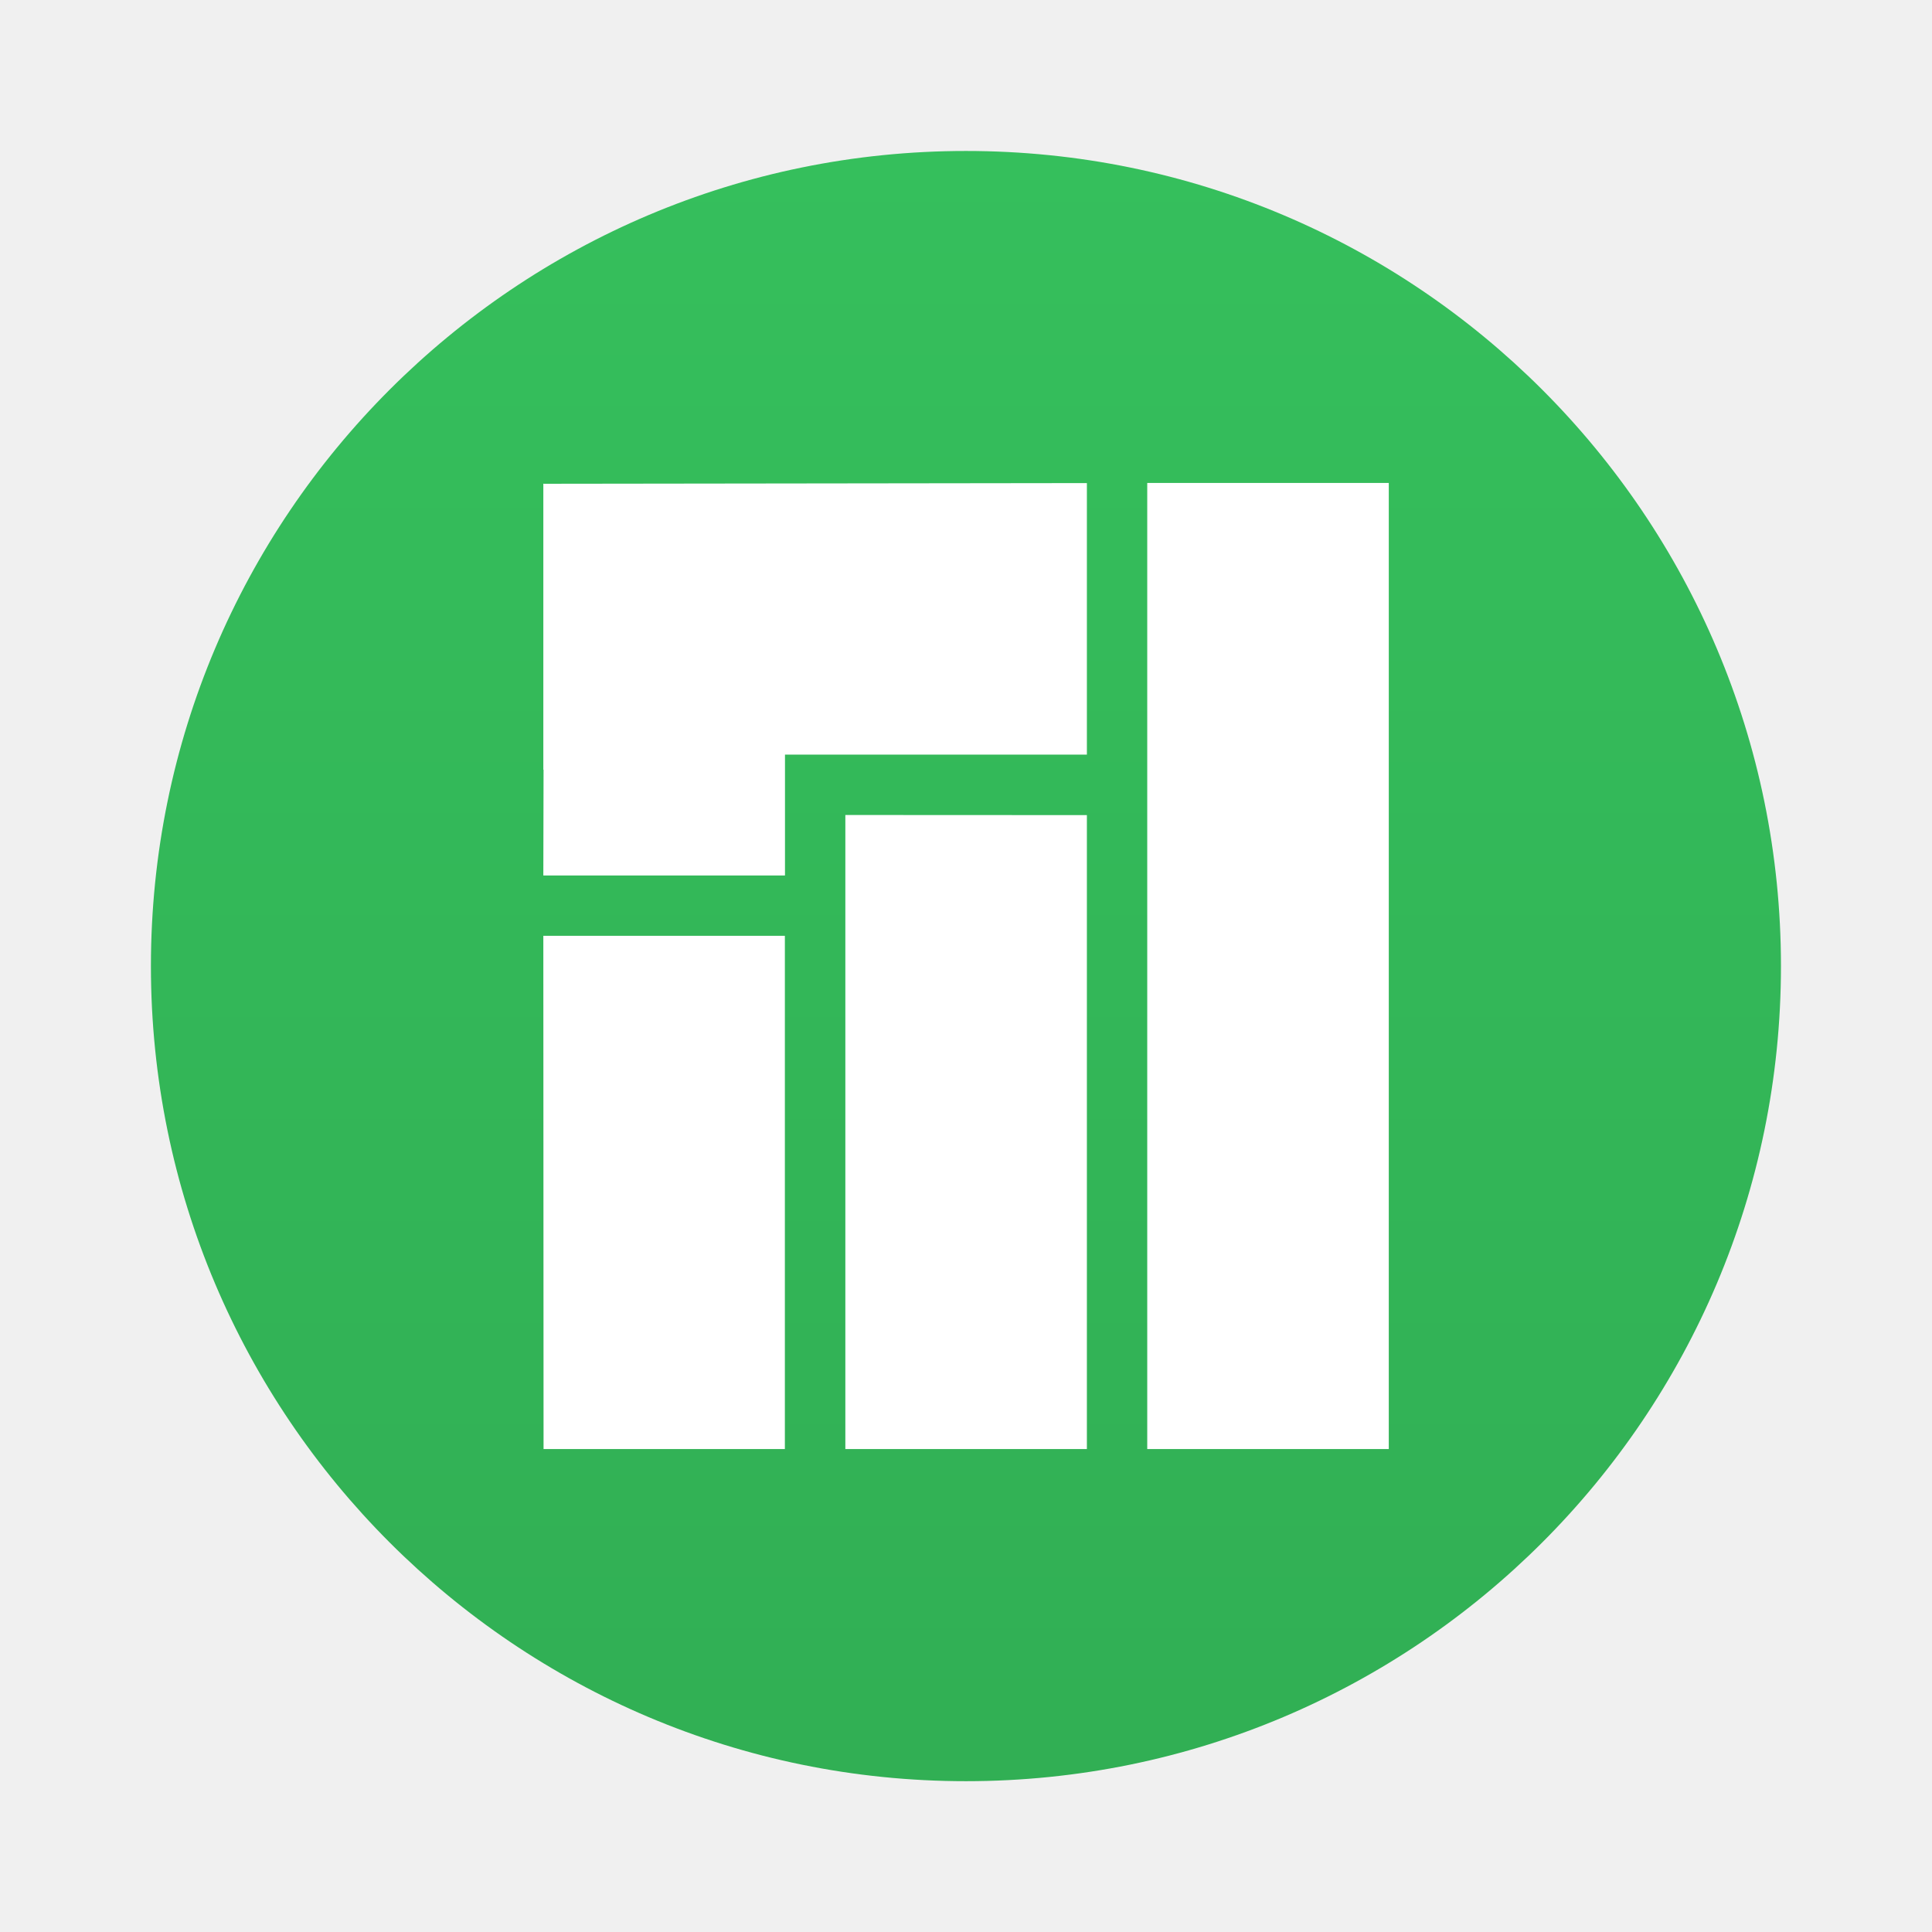
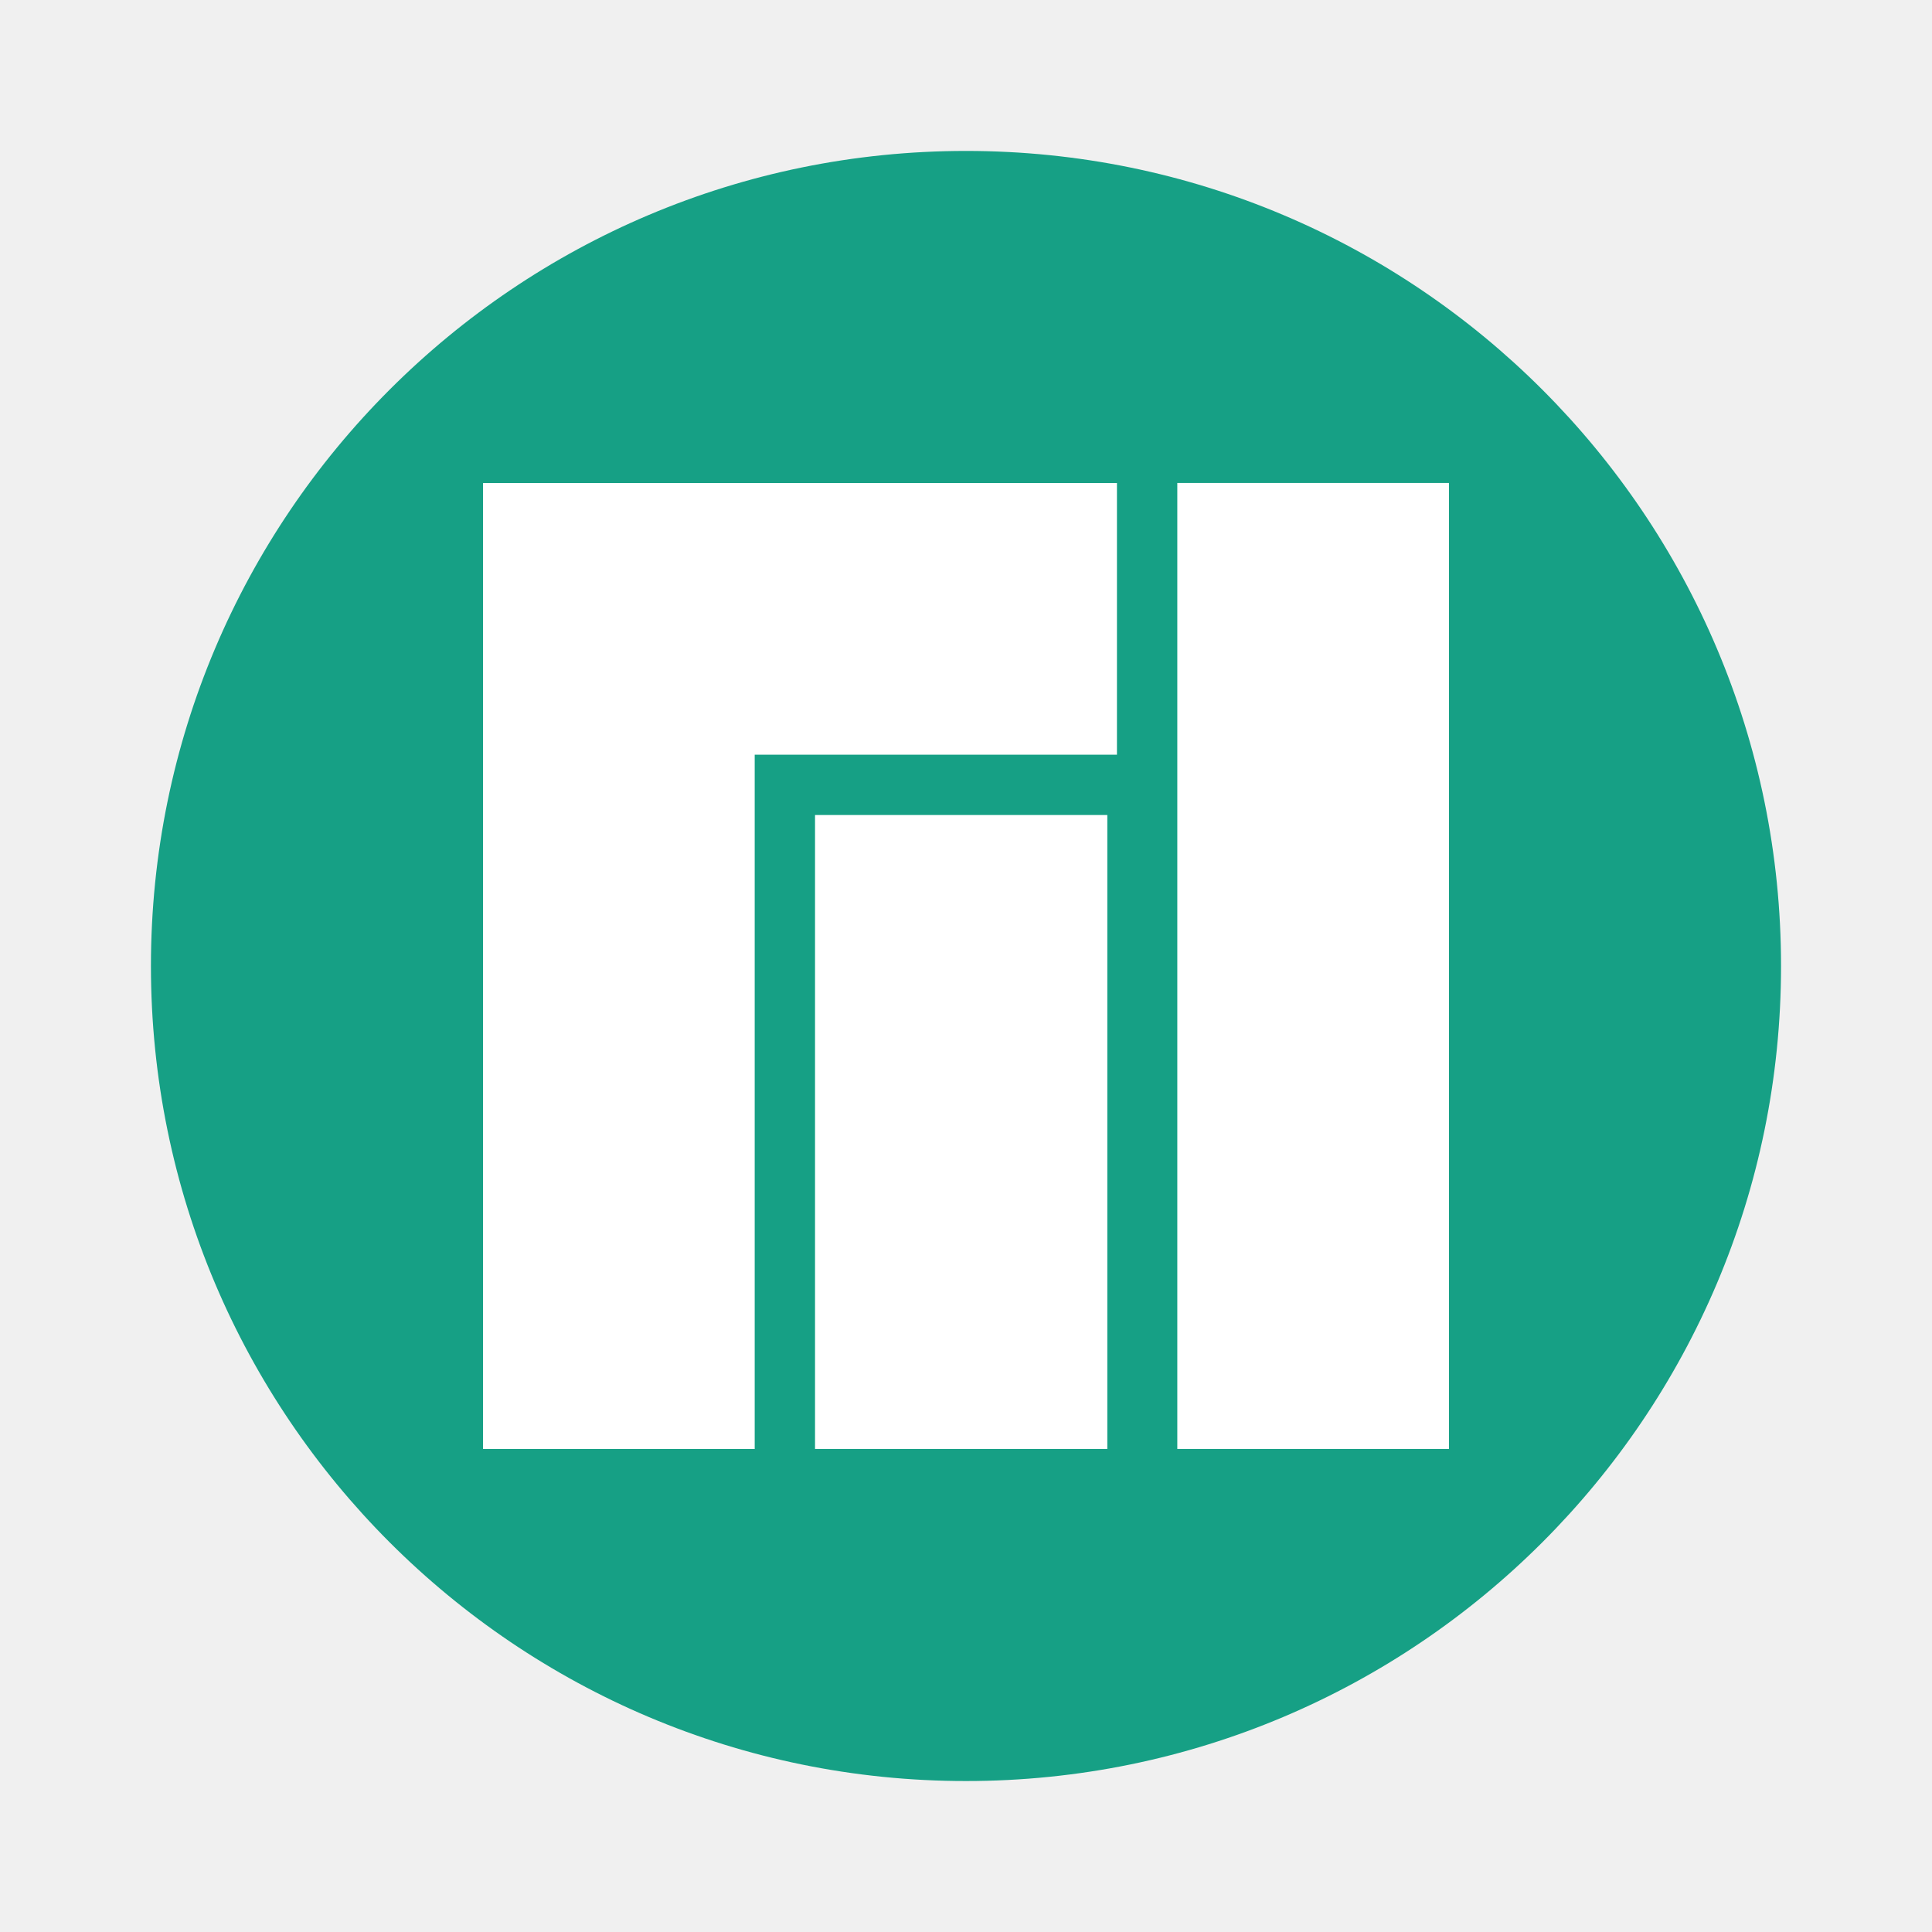
- <svg xmlns="http://www.w3.org/2000/svg" width="64" height="64" viewBox="0 0 16.933 16.933">
-   <defs>
-     <linearGradient id="a" x1="1" x2="47" gradientTransform="rotate(-90 24 24.13) scale(1.1304)" gradientUnits="userSpaceOnUse">
-       <stop stop-color="#31af54" offset="0" />
-       <stop stop-color="#35bf5c" offset="1" />
-     </linearGradient>
-   </defs>
-   <path transform="matrix(.27474 0 0 .27477 1.048 2.697)" d="M27-5C41.36-5 53 6.64 53 21S41.36 47 27 47 1 35.36 1 21 12.64-5 27-5z" fill="url(#a)" />
-   <path d="M4.762 4.233v2.513h.002l-.002.927H6.88V6.614h2.646v-2.38l-4.763.006m5.292-.007V12.7h2.117V4.233m-4.763 2.91V12.7h2.117V7.144M4.762 8.202l.002 4.498h2.115V8.202" fill="#fff" fill-rule="evenodd" />
+ <svg xmlns="http://www.w3.org/2000/svg" width="64" height="64" version="1.1" viewBox="0 0 64 64">
+   <g transform="matrix(3.9249 0 0 3.9249 -1.2312 -1.2293)" stroke-width=".927">
+     <path transform="matrix(.26458 0 0 .26458 1.323 2.91)" d="m27-5c14.36 0 26 11.64 26 26s-11.64 26-26 26-26-11.64-26-26 11.64-26 26-26z" fill="#16a085" />
+   </g>
+   <g transform="matrix(.16 0 0 .16 51.586 -21.904)" fill="#ffffff" fill-rule="evenodd">
+     <g transform="matrix(1.2196 0 0 1 -467.57 -225.97)">
+       <rect x="318.88" y="462.86" width="46.121" height="200" />
+       <rect x="257.38" y="531.61" width="49.618" height="131.25" />
+     </g>
+     <path d="m-222.41 236.9 131.25 1e-5v56.25h-75v143.75l-56.25 1e-5z" />
+   </g>
</svg>
